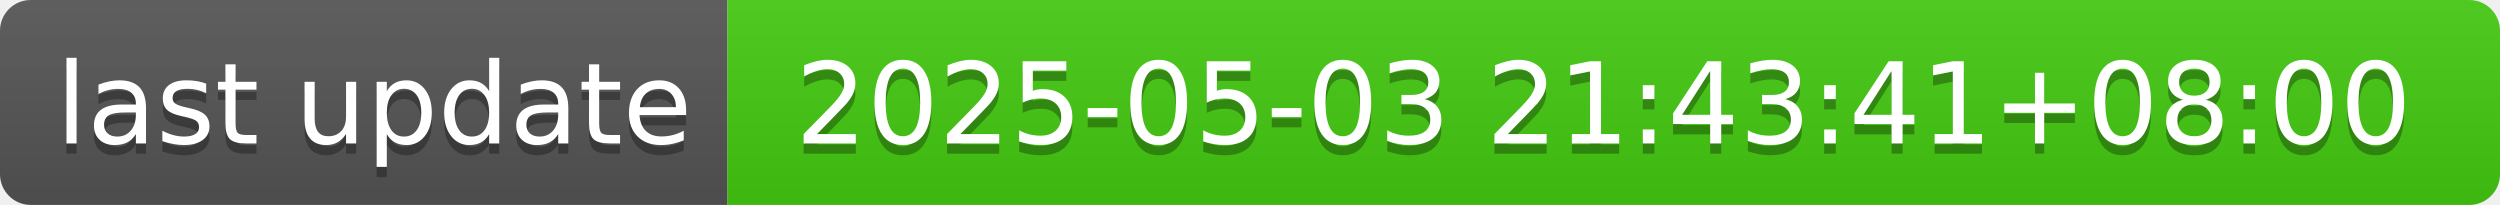
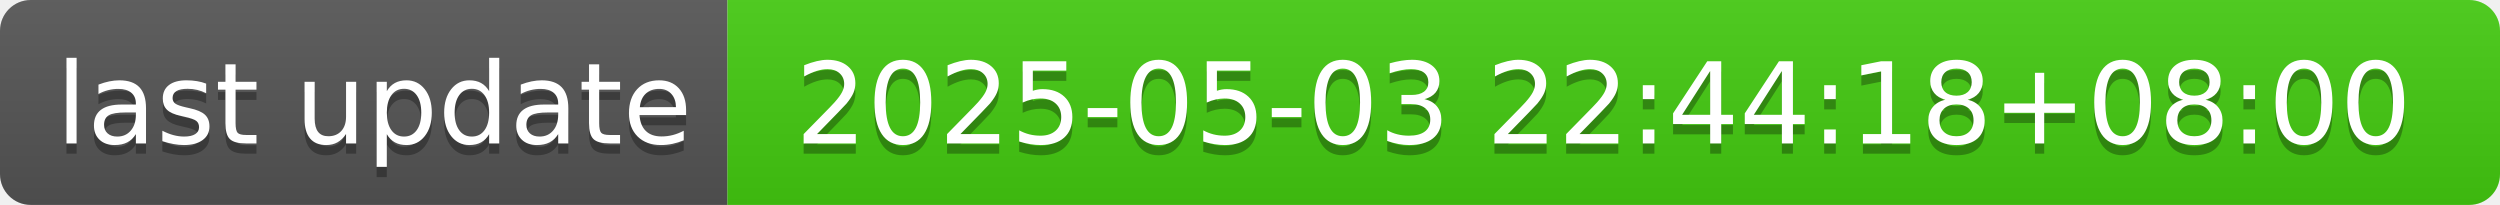
- <svg xmlns="http://www.w3.org/2000/svg" width="244" height="20" role="img" aria-label="last update: 2025-05-03 21:43:41+08:00">
+ <svg xmlns="http://www.w3.org/2000/svg" width="244" height="20" role="img" aria-label="last update: 2025-05-03 22:44:18+08:00">
  <linearGradient id="s" x2="0" y2="100%">
    <stop offset="0" stop-color="#bbb" stop-opacity=".1" />
    <stop offset="1" stop-opacity=".1" />
  </linearGradient>
  <clipPath id="r">
    <rect width="244" height="20" rx="3" fill="#fff" />
  </clipPath>
  <g clip-path="url(#r)">
    <rect width="71" height="20" fill="#555" />
    <rect x="71" width="173" height="20" fill="#4c1" />
    <rect width="244" height="20" fill="url(#s)" />
  </g>
  <g fill="#fff" text-anchor="middle" font-family="Verdana,Geneva,DejaVu Sans,sans-serif" text-rendering="geometricPrecision" font-size="110">
    <text aria-hidden="true" x="365" y="150" fill="#010101" fill-opacity=".3" transform="scale(.1)" textLength="610">last update</text>
    <text x="365" y="140" transform="scale(.1)" fill="#fff" textLength="610">last update</text>
-     <text aria-hidden="true" x="1565" y="150" fill="#010101" fill-opacity=".3" transform="scale(.1)" textLength="1630">2025-05-03 21:43:41+08:00</text>
-     <text x="1565" y="140" transform="scale(.1)" fill="#fff" textLength="1630">2025-05-03 21:43:41+08:00</text>
+     <text aria-hidden="true" x="1565" y="150" fill="#010101" fill-opacity=".3" transform="scale(.1)" textLength="1630">2025-05-03 22:44:18+08:00</text>
+     <text x="1565" y="140" transform="scale(.1)" fill="#fff" textLength="1630">2025-05-03 22:44:18+08:00</text>
  </g>
</svg>
